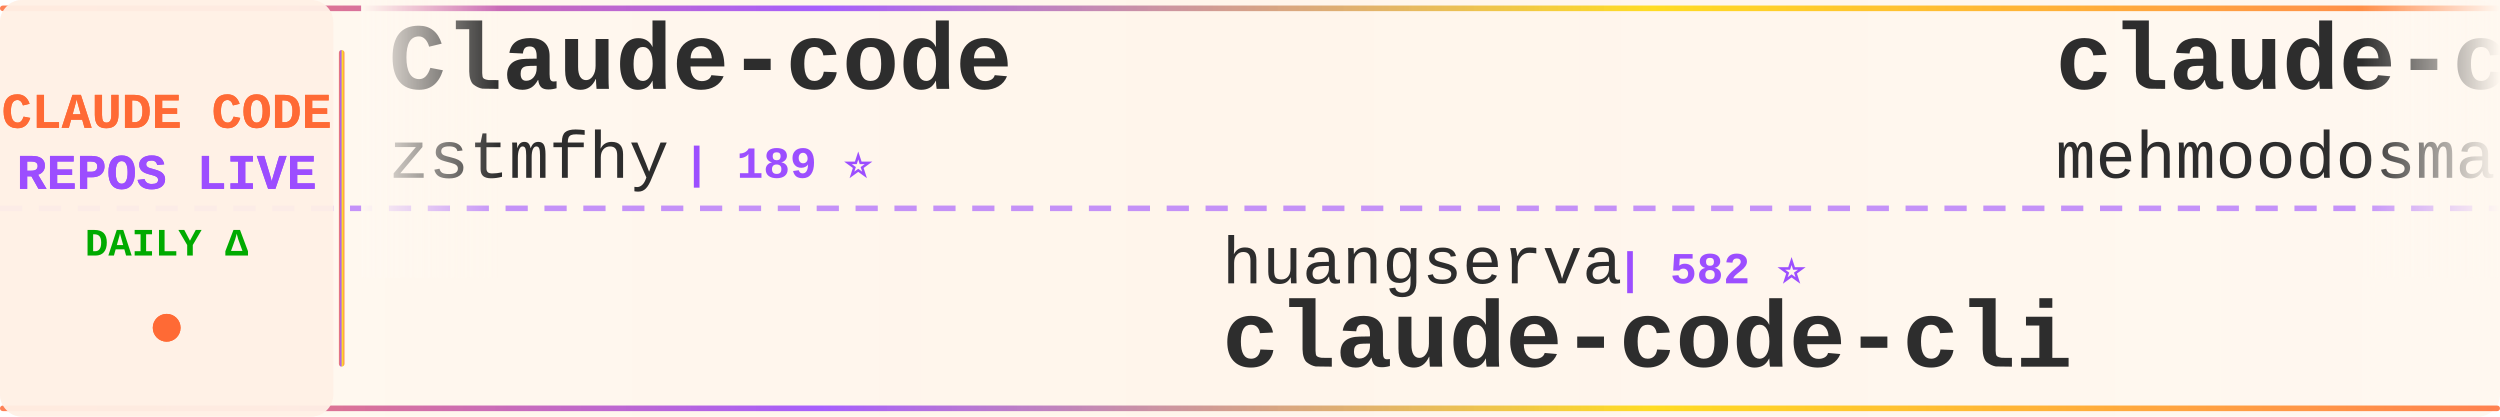
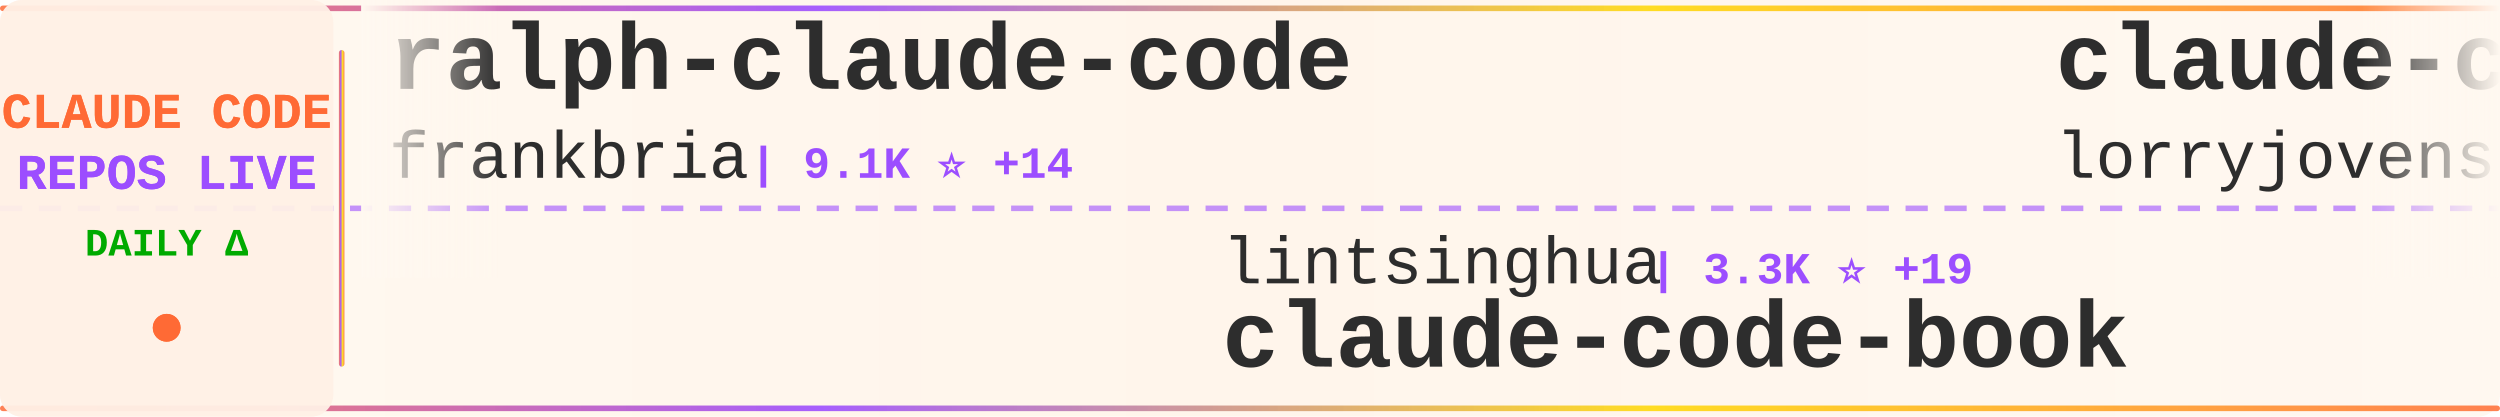
<svg xmlns="http://www.w3.org/2000/svg" width="900" height="150">
  <defs>
    <linearGradient id="tickerBg" x1="0%" y1="0%" x2="100%" y2="0%">
      <stop offset="0%" style="stop-color:#fff8f0;stop-opacity:0.98" />
      <stop offset="50%" style="stop-color:#fff5eb;stop-opacity:1" />
      <stop offset="100%" style="stop-color:#fff8f0;stop-opacity:0.98" />
    </linearGradient>
    <linearGradient id="borderGrad" x1="0%" y1="0%" x2="100%" y2="0%">
      <stop offset="0%" style="stop-color:#FF6B35;stop-opacity:0.85">
        <animate attributeName="stop-opacity" values="0.85;1;0.85" dur="2s" repeatCount="indefinite" />
      </stop>
      <stop offset="33%" style="stop-color:#9C4EFF;stop-opacity:0.9">
        <animate attributeName="stop-opacity" values="0.9;1;0.9" dur="2.2s" repeatCount="indefinite" />
      </stop>
      <stop offset="66%" style="stop-color:#FFD700;stop-opacity:0.85">
        <animate attributeName="stop-opacity" values="0.85;1;0.85" dur="1.8s" repeatCount="indefinite" />
      </stop>
      <stop offset="100%" style="stop-color:#FF6B35;stop-opacity:0.85">
        <animate attributeName="stop-opacity" values="0.85;1;0.85" dur="2s" repeatCount="indefinite" />
      </stop>
    </linearGradient>
    <filter id="textGlow">
      <feGaussianBlur stdDeviation="0.15" result="coloredBlur" />
      <feMerge>
        <feMergeNode in="coloredBlur" />
        <feMergeNode in="SourceGraphic" />
      </feMerge>
    </filter>
    <filter id="metricGlow">
      <feGaussianBlur stdDeviation="0.2" result="coloredBlur" />
      <feMerge>
        <feMergeNode in="coloredBlur" />
        <feMergeNode in="SourceGraphic" />
      </feMerge>
    </filter>
    <linearGradient id="leftFade" x1="0%" y1="0%" x2="100%" y2="0%">
      <stop offset="0%" style="stop-color:#fff8f0;stop-opacity:1" />
      <stop offset="100%" style="stop-color:#fff8f0;stop-opacity:0" />
    </linearGradient>
    <linearGradient id="rightFade" x1="0%" y1="0%" x2="100%" y2="0%">
      <stop offset="0%" style="stop-color:#fff8f0;stop-opacity:0" />
      <stop offset="100%" style="stop-color:#fff8f0;stop-opacity:1" />
    </linearGradient>
  </defs>
  <rect width="900" height="150" fill="url(#tickerBg)" rx="8" />
  <rect x="0" y="2" width="900" height="2" fill="url(#borderGrad)" rx="1" />
  <rect x="0" y="146" width="900" height="2" fill="url(#borderGrad)" rx="1" />
  <line x1="0" y1="75" x2="900" y2="75" stroke="#9C4EFF" stroke-width="2" stroke-dasharray="8 6" opacity="0.6" />
  <rect x="0" y="0" width="120" height="150" fill="#fff0e6" opacity="0.95" rx="8" />
  <text x="60" y="46" font-family="'Courier New', monospace" font-size="18" font-weight="bold" fill="#FF6B35" text-anchor="middle" filter="url(#textGlow)">
    CLAUDE CODE
  </text>
  <text x="60" y="68" font-family="'Courier New', monospace" font-size="18" font-weight="bold" fill="#9C4EFF" text-anchor="middle" filter="url(#textGlow)">
    REPOS LIVE
  </text>
  <text x="60" y="92" font-family="'Courier New', monospace" font-size="14" font-weight="bold" fill="#00aa00" text-anchor="middle">
    DAILY Δ
  </text>
  <circle cx="60" cy="118" r="5" fill="#FF6B35" filter="url(#metricGlow)">
    <animate attributeName="r" values="4;6;4" dur="1.5s" repeatCount="indefinite" />
    <animate attributeName="opacity" values="0.6;1;0.6" dur="1.5s" repeatCount="indefinite" />
  </circle>
  <rect x="122" y="18" width="2" height="114" fill="url(#borderGrad)" rx="1" />
  <clipPath id="tickerClip">
    <rect x="130" y="0" width="770" height="150" />
  </clipPath>
  <g clip-path="url(#tickerClip)">
    <g id="tickerItems">
      <animateTransform attributeName="transform" attributeType="XML" type="translate" from="0 0" to="-3000 0" dur="54s" repeatCount="indefinite" />
      <g transform="translate(0, 0)">
-         <text x="140" y="32" font-family="'Courier New', monospace" font-size="34" font-weight="bold" fill="#2d2d2d">Claude-code</text>
-         <text x="140" y="64" font-family="'Courier New', monospace" font-size="24" font-weight="normal" fill="#2d2d2d" opacity="1.0">zstmfhy</text>
-         <text x="246" y="64" font-family="'Courier New', monospace" font-size="16" font-weight="bold" fill="#9C4EFF"> | 189 ⭐</text>
+         <text x="140" y="32" font-family="'Courier New', monospace" font-size="34" font-weight="bold" fill="#2d2d2d">ralph-claude-code</text>
+         <text x="140" y="64" font-family="'Courier New', monospace" font-size="24" font-weight="normal" fill="#2d2d2d" opacity="1.0">frankbria</text>
+         <text x="270" y="64" font-family="'Courier New', monospace" font-size="16" font-weight="bold" fill="#9C4EFF"> | 9.1K ⭐ +14</text>
      </g>
      <g transform="translate(300, 0)">
-         <text x="140" y="102" font-family="'Courier New', monospace" font-size="24" font-weight="normal" fill="#2d2d2d" opacity="1.0">huangserva</text>
-         <text x="282" y="102" font-family="'Courier New', monospace" font-size="16" font-weight="bold" fill="#9C4EFF"> | 582 ⭐</text>
-         <text x="140" y="132" font-family="'Courier New', monospace" font-size="34" font-weight="bold" fill="#2d2d2d">claude-code-cli</text>
+         <text x="140" y="102" font-family="'Courier New', monospace" font-size="24" font-weight="normal" fill="#2d2d2d" opacity="1.0">lintsinghua</text>
+         <text x="294" y="102" font-family="'Courier New', monospace" font-size="16" font-weight="bold" fill="#9C4EFF"> | 3.3K ⭐ +19</text>
+         <text x="140" y="132" font-family="'Courier New', monospace" font-size="34" font-weight="bold" fill="#2d2d2d">claude-code-book</text>
      </g>
      <g transform="translate(600, 0)">
-         <text x="140" y="32" font-family="'Courier New', monospace" font-size="34" font-weight="bold" fill="#2d2d2d">claude-code</text>
-         <text x="140" y="64" font-family="'Courier New', monospace" font-size="24" font-weight="normal" fill="#2d2d2d" opacity="1.0">mehmoodosman</text>
-         <text x="306" y="64" font-family="'Courier New', monospace" font-size="16" font-weight="bold" fill="#9C4EFF"> | 169 ⭐</text>
+         <text x="140" y="32" font-family="'Courier New', monospace" font-size="34" font-weight="bold" fill="#2d2d2d">claude-code-rust</text>
+         <text x="140" y="64" font-family="'Courier New', monospace" font-size="24" font-weight="normal" fill="#2d2d2d" opacity="1.0">lorryjovens-hub</text>
+         <text x="342" y="64" font-family="'Courier New', monospace" font-size="16" font-weight="bold" fill="#9C4EFF"> | 1.6K ⭐ +4</text>
      </g>
      <g transform="translate(900, 0)">
+         <text x="140" y="102" font-family="'Courier New', monospace" font-size="24" font-weight="normal" fill="#2d2d2d" opacity="1.0">LING71671</text>
+         <text x="270" y="102" font-family="'Courier New', monospace" font-size="16" font-weight="bold" fill="#9C4EFF"> | 830 ⭐</text>
+         <text x="140" y="132" font-family="'Courier New', monospace" font-size="34" font-weight="bold" fill="#2d2d2d">Open-ClaudeCode</text>
+       </g>
+       <g transform="translate(1200, 0)">
+         <text x="140" y="32" font-family="'Courier New', monospace" font-size="34" font-weight="bold" fill="#2d2d2d">claude-code-rev</text>
+         <text x="140" y="64" font-family="'Courier New', monospace" font-size="24" font-weight="normal" fill="#2d2d2d" opacity="1.0">oboard</text>
+         <text x="234" y="64" font-family="'Courier New', monospace" font-size="16" font-weight="bold" fill="#9C4EFF"> | 3.1K ⭐ +3</text>
+       </g>
+       <g transform="translate(1500, 0)">
+         <text x="140" y="102" font-family="'Courier New', monospace" font-size="24" font-weight="normal" fill="#2d2d2d" opacity="1.0">affaan-m</text>
+         <text x="258" y="102" font-family="'Courier New', monospace" font-size="16" font-weight="bold" fill="#9C4EFF"> | 182.7K ⭐ +862</text>
+         <text x="140" y="132" font-family="'Courier New', monospace" font-size="34" font-weight="bold" fill="#2d2d2d">everything-claude-code</text>
+       </g>
+       <g transform="translate(1800, 0)">
+         <text x="140" y="32" font-family="'Courier New', monospace" font-size="34" font-weight="bold" fill="#2d2d2d">claude-task-master</text>
+         <text x="140" y="64" font-family="'Courier New', monospace" font-size="24" font-weight="normal" fill="#2d2d2d" opacity="1.0">eyaltoledano</text>
+         <text x="306" y="64" font-family="'Courier New', monospace" font-size="16" font-weight="bold" fill="#9C4EFF"> | 27.1K ⭐ +12</text>
+       </g>
+       <g transform="translate(2100, 0)">
+         <text x="140" y="102" font-family="'Courier New', monospace" font-size="24" font-weight="normal" fill="#2d2d2d" opacity="1.0">1rgs</text>
+         <text x="210" y="102" font-family="'Courier New', monospace" font-size="16" font-weight="bold" fill="#9C4EFF"> | 3.6K ⭐ +5</text>
+         <text x="140" y="132" font-family="'Courier New', monospace" font-size="34" font-weight="bold" fill="#2d2d2d">claude-code-proxy</text>
+       </g>
+       <g transform="translate(2400, 0)">
+         <text x="140" y="32" font-family="'Courier New', monospace" font-size="34" font-weight="bold" fill="#2d2d2d">claude-code-pm-course</text>
+         <text x="140" y="64" font-family="'Courier New', monospace" font-size="24" font-weight="normal" fill="#2d2d2d" opacity="1.0">carlvellotti</text>
+         <text x="306" y="64" font-family="'Courier New', monospace" font-size="16" font-weight="bold" fill="#9C4EFF"> | 2.0K ⭐ +4</text>
+       </g>
+       <g transform="translate(2700, 0)">
        <text x="140" y="102" font-family="'Courier New', monospace" font-size="24" font-weight="normal" fill="#2d2d2d" opacity="1.0">codeaashu</text>
-         <text x="270" y="102" font-family="'Courier New', monospace" font-size="16" font-weight="bold" fill="#9C4EFF"> | 2.6K ⭐ +12</text>
+         <text x="270" y="102" font-family="'Courier New', monospace" font-size="16" font-weight="bold" fill="#9C4EFF"> | 2.6K ⭐ +13</text>
        <text x="140" y="132" font-family="'Courier New', monospace" font-size="34" font-weight="bold" fill="#2d2d2d">claude-code</text>
      </g>
-       <g transform="translate(1200, 0)">
-         <text x="140" y="32" font-family="'Courier New', monospace" font-size="34" font-weight="bold" fill="#2d2d2d">claude-code</text>
-         <text x="140" y="64" font-family="'Courier New', monospace" font-size="24" font-weight="normal" fill="#2d2d2d" opacity="1.0">tanbiralam</text>
-         <text x="282" y="64" font-family="'Courier New', monospace" font-size="16" font-weight="bold" fill="#9C4EFF"> | 1.7K ⭐ +7</text>
-       </g>
-       <g transform="translate(1500, 0)">
-         <text x="140" y="102" font-family="'Courier New', monospace" font-size="24" font-weight="normal" fill="#2d2d2d" opacity="1.0">kodu-ai</text>
-         <text x="246" y="102" font-family="'Courier New', monospace" font-size="16" font-weight="bold" fill="#9C4EFF"> | 5.3K ⭐</text>
-         <text x="140" y="132" font-family="'Courier New', monospace" font-size="34" font-weight="bold" fill="#2d2d2d">claude-coder</text>
-       </g>
-       <g transform="translate(1800, 0)">
-         <text x="140" y="32" font-family="'Courier New', monospace" font-size="34" font-weight="bold" fill="#2d2d2d">claude-code</text>
-         <text x="140" y="64" font-family="'Courier New', monospace" font-size="24" font-weight="normal" fill="#2d2d2d" opacity="1.0">RishabhK103</text>
-         <text x="294" y="64" font-family="'Courier New', monospace" font-size="16" font-weight="bold" fill="#9C4EFF"> | 81 ⭐</text>
-       </g>
-       <g transform="translate(2100, 0)">
-         <text x="140" y="102" font-family="'Courier New', monospace" font-size="24" font-weight="normal" fill="#2d2d2d" opacity="1.0">sickn33</text>
-         <text x="246" y="102" font-family="'Courier New', monospace" font-size="16" font-weight="bold" fill="#9C4EFF"> | 37.6K ⭐ +83</text>
-         <text x="140" y="132" font-family="'Courier New', monospace" font-size="34" font-weight="bold" fill="#2d2d2d">antigravity-awesome-skil...</text>
-       </g>
-       <g transform="translate(2400, 0)">
-         <text x="140" y="32" font-family="'Courier New', monospace" font-size="34" font-weight="bold" fill="#2d2d2d">claude-code</text>
-         <text x="140" y="64" font-family="'Courier New', monospace" font-size="24" font-weight="normal" fill="#2d2d2d" opacity="1.0">Onewon</text>
-         <text x="234" y="64" font-family="'Courier New', monospace" font-size="16" font-weight="bold" fill="#9C4EFF"> | 180 ⭐ +1</text>
-       </g>
-       <g transform="translate(2700, 0)">
-         <text x="140" y="102" font-family="'Courier New', monospace" font-size="24" font-weight="normal" fill="#2d2d2d" opacity="1.0">eyaltoledano</text>
-         <text x="306" y="102" font-family="'Courier New', monospace" font-size="16" font-weight="bold" fill="#9C4EFF"> | 27.1K ⭐ +10</text>
-         <text x="140" y="132" font-family="'Courier New', monospace" font-size="34" font-weight="bold" fill="#2d2d2d">claude-task-master</text>
-       </g>
      <g transform="translate(3000, 0)">
-         <text x="140" y="32" font-family="'Courier New', monospace" font-size="34" font-weight="bold" fill="#2d2d2d">Claude-code</text>
-         <text x="140" y="64" font-family="'Courier New', monospace" font-size="24" font-weight="normal" fill="#2d2d2d" opacity="1.0">zstmfhy</text>
-         <text x="246" y="64" font-family="'Courier New', monospace" font-size="16" font-weight="bold" fill="#9C4EFF"> | 189 ⭐</text>
+         <text x="140" y="32" font-family="'Courier New', monospace" font-size="34" font-weight="bold" fill="#2d2d2d">ralph-claude-code</text>
+         <text x="140" y="64" font-family="'Courier New', monospace" font-size="24" font-weight="normal" fill="#2d2d2d" opacity="1.0">frankbria</text>
+         <text x="270" y="64" font-family="'Courier New', monospace" font-size="16" font-weight="bold" fill="#9C4EFF"> | 9.1K ⭐ +14</text>
      </g>
      <g transform="translate(3300, 0)">
-         <text x="140" y="102" font-family="'Courier New', monospace" font-size="24" font-weight="normal" fill="#2d2d2d" opacity="1.0">huangserva</text>
-         <text x="282" y="102" font-family="'Courier New', monospace" font-size="16" font-weight="bold" fill="#9C4EFF"> | 582 ⭐</text>
-         <text x="140" y="132" font-family="'Courier New', monospace" font-size="34" font-weight="bold" fill="#2d2d2d">claude-code-cli</text>
+         <text x="140" y="102" font-family="'Courier New', monospace" font-size="24" font-weight="normal" fill="#2d2d2d" opacity="1.0">lintsinghua</text>
+         <text x="294" y="102" font-family="'Courier New', monospace" font-size="16" font-weight="bold" fill="#9C4EFF"> | 3.3K ⭐ +19</text>
+         <text x="140" y="132" font-family="'Courier New', monospace" font-size="34" font-weight="bold" fill="#2d2d2d">claude-code-book</text>
      </g>
      <g transform="translate(3600, 0)">
-         <text x="140" y="32" font-family="'Courier New', monospace" font-size="34" font-weight="bold" fill="#2d2d2d">claude-code</text>
-         <text x="140" y="64" font-family="'Courier New', monospace" font-size="24" font-weight="normal" fill="#2d2d2d" opacity="1.0">mehmoodosman</text>
-         <text x="306" y="64" font-family="'Courier New', monospace" font-size="16" font-weight="bold" fill="#9C4EFF"> | 169 ⭐</text>
+         <text x="140" y="32" font-family="'Courier New', monospace" font-size="34" font-weight="bold" fill="#2d2d2d">claude-code-rust</text>
+         <text x="140" y="64" font-family="'Courier New', monospace" font-size="24" font-weight="normal" fill="#2d2d2d" opacity="1.0">lorryjovens-hub</text>
+         <text x="342" y="64" font-family="'Courier New', monospace" font-size="16" font-weight="bold" fill="#9C4EFF"> | 1.6K ⭐ +4</text>
      </g>
      <g transform="translate(3900, 0)">
-         <text x="140" y="102" font-family="'Courier New', monospace" font-size="24" font-weight="normal" fill="#2d2d2d" opacity="1.0">codeaashu</text>
-         <text x="270" y="102" font-family="'Courier New', monospace" font-size="16" font-weight="bold" fill="#9C4EFF"> | 2.6K ⭐ +12</text>
-         <text x="140" y="132" font-family="'Courier New', monospace" font-size="34" font-weight="bold" fill="#2d2d2d">claude-code</text>
+         <text x="140" y="102" font-family="'Courier New', monospace" font-size="24" font-weight="normal" fill="#2d2d2d" opacity="1.0">LING71671</text>
+         <text x="270" y="102" font-family="'Courier New', monospace" font-size="16" font-weight="bold" fill="#9C4EFF"> | 830 ⭐</text>
+         <text x="140" y="132" font-family="'Courier New', monospace" font-size="34" font-weight="bold" fill="#2d2d2d">Open-ClaudeCode</text>
      </g>
    </g>
  </g>
  <rect x="130" y="0" width="50" height="100" fill="url(#leftFade)" />
  <rect x="850" y="0" width="50" height="100" fill="url(#rightFade)" />
</svg>
